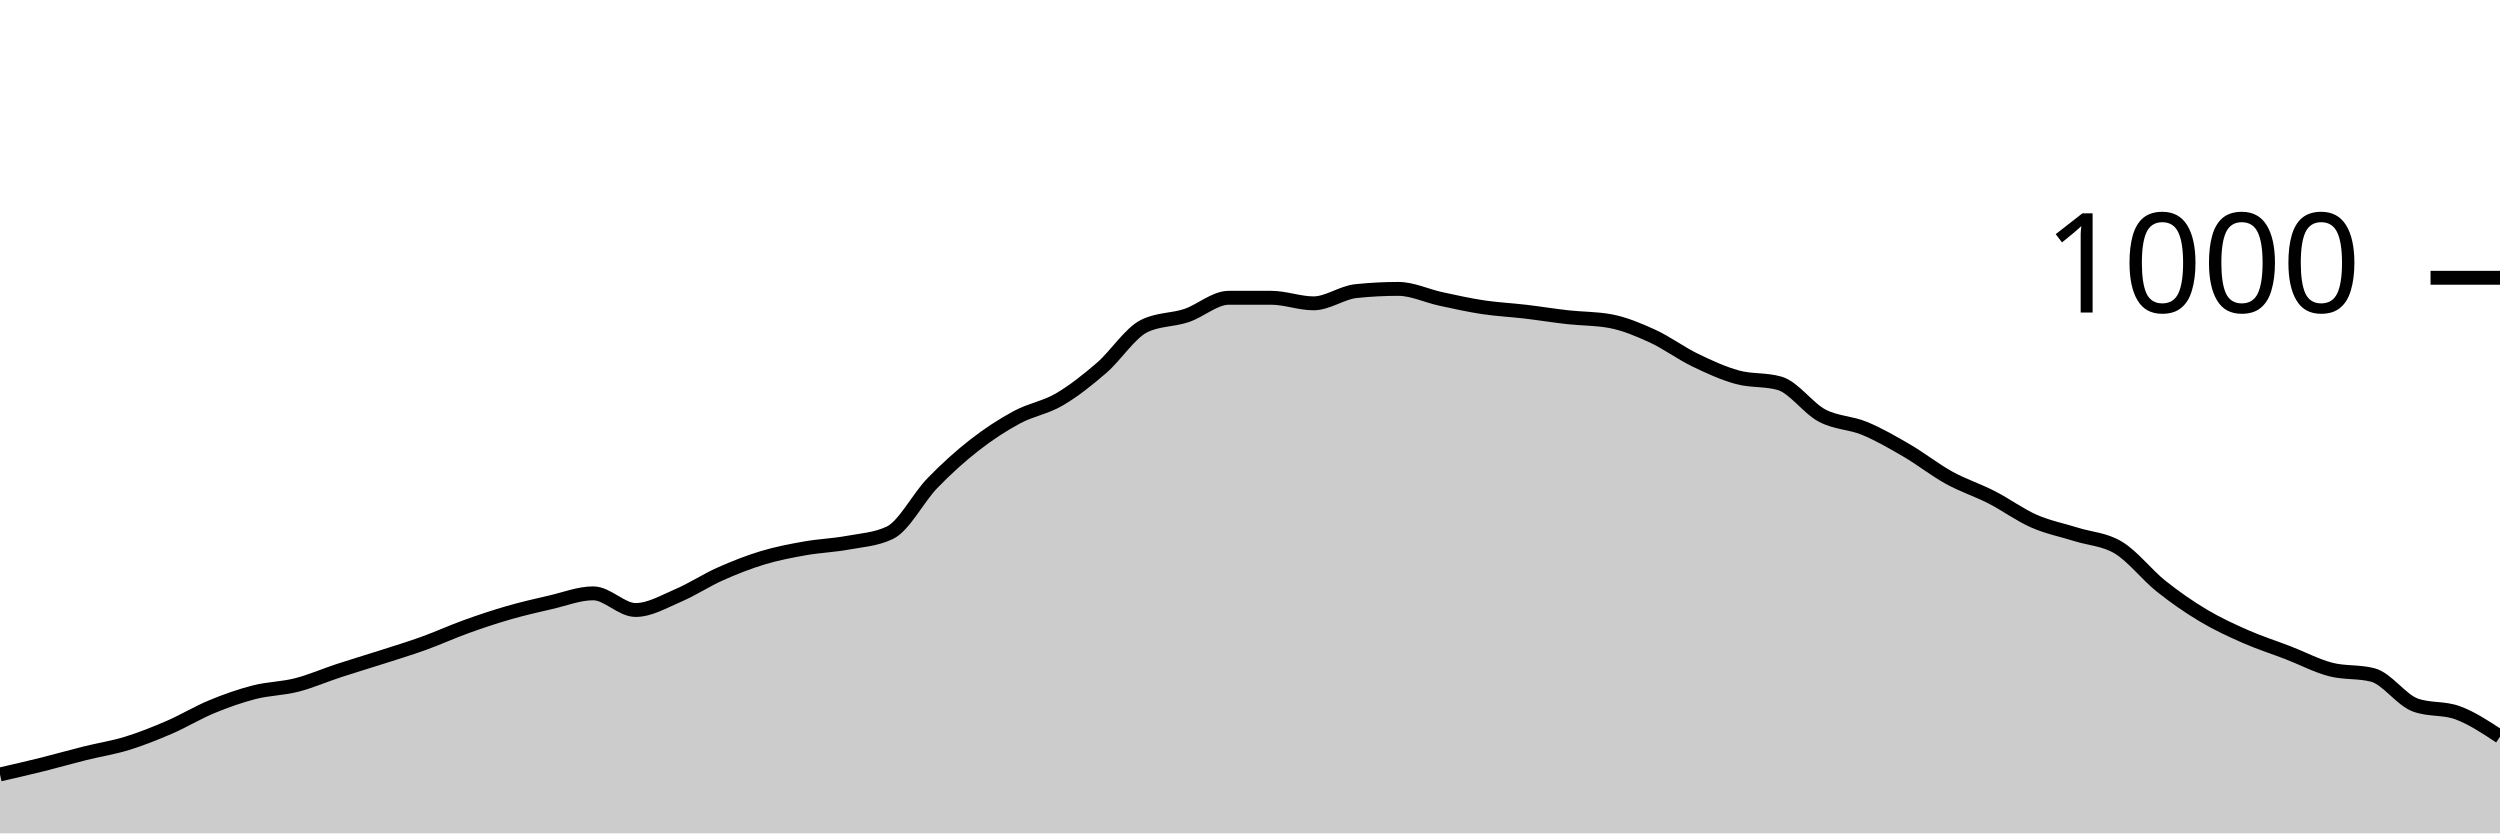
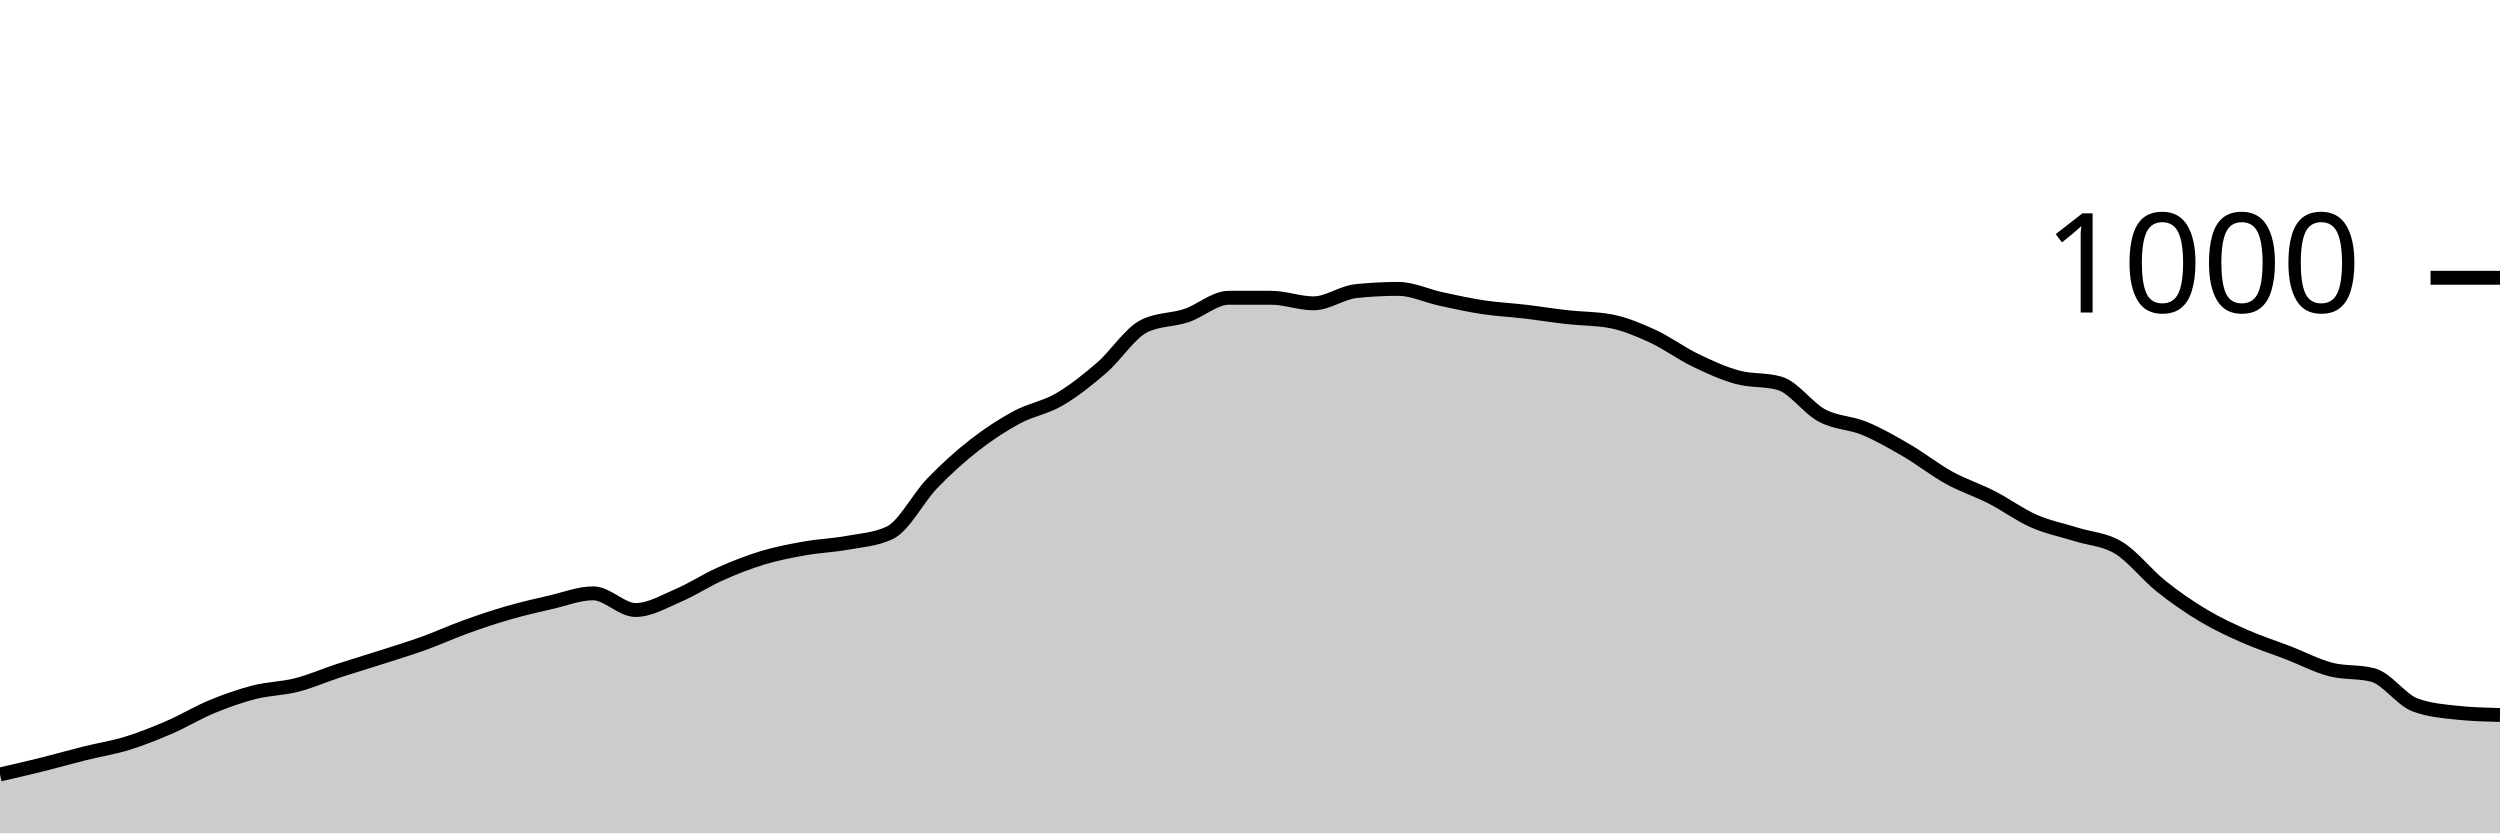
<svg xmlns="http://www.w3.org/2000/svg" viewBox="0 0 180 60">
  <g transform="translate(0,20)">
-     <path class="area" fill="rgba(0, 0, 0, 0.2)" d="M0,35.76C1.017,35.527,2.034,35.293,3.051,35.04C4.068,34.787,5.085,34.493,6.102,34.24C7.119,33.987,8.136,33.833,9.153,33.52C10.169,33.207,11.186,32.8,12.203,32.36C13.22,31.92,14.237,31.3,15.254,30.88C16.271,30.46,17.288,30.1,18.305,29.84C19.322,29.58,20.339,29.58,21.356,29.32C22.373,29.06,23.39,28.613,24.407,28.28C25.424,27.947,26.441,27.647,27.458,27.32C28.475,26.993,29.492,26.687,30.508,26.32C31.525,25.953,32.542,25.487,33.559,25.12C34.576,24.753,35.593,24.413,36.61,24.12C37.627,23.827,38.644,23.593,39.661,23.36C40.678,23.127,41.695,22.72,42.712,22.72C43.729,22.72,44.746,23.92,45.763,23.92C46.78,23.92,47.797,23.313,48.814,22.88C49.831,22.447,50.847,21.773,51.864,21.32C52.881,20.867,53.898,20.467,54.915,20.16C55.932,19.853,56.949,19.66,57.966,19.48C58.983,19.3,60,19.267,61.017,19.08C62.034,18.893,63.051,18.84,64.068,18.36C65.085,17.88,66.102,15.853,67.119,14.8C68.136,13.747,69.153,12.833,70.169,12.04C71.186,11.247,72.203,10.587,73.22,10.04C74.237,9.493,75.254,9.353,76.271,8.76C77.288,8.167,78.305,7.36,79.322,6.48C80.339,5.6,81.356,3.987,82.373,3.48C83.39,2.973,84.407,3.06,85.424,2.72C86.441,2.38,87.458,1.44,88.475,1.44C89.492,1.44,90.508,1.44,91.525,1.44C92.542,1.44,93.559,1.84,94.576,1.84C95.593,1.84,96.61,1.067,97.627,0.96C98.644,0.853,99.661,0.8,100.678,0.8C101.695,0.8,102.712,1.3,103.729,1.52C104.746,1.74,105.763,1.967,106.78,2.12C107.797,2.273,108.814,2.32,109.831,2.44C110.847,2.56,111.864,2.727,112.881,2.84C113.898,2.953,114.915,2.933,115.932,3.12C116.949,3.307,117.966,3.733,118.983,4.2C120,4.667,121.017,5.427,122.034,5.92C123.051,6.413,124.068,6.88,125.085,7.16C126.102,7.44,127.119,7.307,128.136,7.6C129.153,7.893,130.169,9.38,131.186,9.92C132.203,10.46,133.22,10.42,134.237,10.84C135.254,11.26,136.271,11.847,137.288,12.44C138.305,13.033,139.322,13.84,140.339,14.4C141.356,14.96,142.373,15.28,143.39,15.8C144.407,16.32,145.424,17.073,146.441,17.52C147.458,17.967,148.475,18.16,149.492,18.48C150.508,18.8,151.525,18.82,152.542,19.44C153.559,20.06,154.576,21.387,155.593,22.2C156.61,23.013,157.627,23.713,158.644,24.32C159.661,24.927,160.678,25.393,161.695,25.84C162.712,26.287,163.729,26.607,164.746,27C165.763,27.393,166.78,27.933,167.797,28.2C168.814,28.467,169.831,28.333,170.847,28.6C171.864,28.867,172.881,30.387,173.898,30.76C174.915,31.133,175.932,30.947,176.949,31.32C177.966,31.693,178.983,32.367,180,33.04L180,40C178.983,40,177.966,40,176.949,40C175.932,40,174.915,40,173.898,40C172.881,40,171.864,40,170.847,40C169.831,40,168.814,40,167.797,40C166.78,40,165.763,40,164.746,40C163.729,40,162.712,40,161.695,40C160.678,40,159.661,40,158.644,40C157.627,40,156.61,40,155.593,40C154.576,40,153.559,40,152.542,40C151.525,40,150.508,40,149.492,40C148.475,40,147.458,40,146.441,40C145.424,40,144.407,40,143.39,40C142.373,40,141.356,40,140.339,40C139.322,40,138.305,40,137.288,40C136.271,40,135.254,40,134.237,40C133.22,40,132.203,40,131.186,40C130.169,40,129.153,40,128.136,40C127.119,40,126.102,40,125.085,40C124.068,40,123.051,40,122.034,40C121.017,40,120,40,118.983,40C117.966,40,116.949,40,115.932,40C114.915,40,113.898,40,112.881,40C111.864,40,110.847,40,109.831,40C108.814,40,107.797,40,106.78,40C105.763,40,104.746,40,103.729,40C102.712,40,101.695,40,100.678,40C99.661,40,98.644,40,97.627,40C96.61,40,95.593,40,94.576,40C93.559,40,92.542,40,91.525,40C90.508,40,89.492,40,88.475,40C87.458,40,86.441,40,85.424,40C84.407,40,83.39,40,82.373,40C81.356,40,80.339,40,79.322,40C78.305,40,77.288,40,76.271,40C75.254,40,74.237,40,73.22,40C72.203,40,71.186,40,70.169,40C69.153,40,68.136,40,67.119,40C66.102,40,65.085,40,64.068,40C63.051,40,62.034,40,61.017,40C60,40,58.983,40,57.966,40C56.949,40,55.932,40,54.915,40C53.898,40,52.881,40,51.864,40C50.847,40,49.831,40,48.814,40C47.797,40,46.78,40,45.763,40C44.746,40,43.729,40,42.712,40C41.695,40,40.678,40,39.661,40C38.644,40,37.627,40,36.61,40C35.593,40,34.576,40,33.559,40C32.542,40,31.525,40,30.508,40C29.492,40,28.475,40,27.458,40C26.441,40,25.424,40,24.407,40C23.39,40,22.373,40,21.356,40C20.339,40,19.322,40,18.305,40C17.288,40,16.271,40,15.254,40C14.237,40,13.22,40,12.203,40C11.186,40,10.169,40,9.153,40C8.136,40,7.119,40,6.102,40C5.085,40,4.068,40,3.051,40C2.034,40,1.017,40,0,40Z" />
-     <path class="line" stroke="black" fill="none" d="M0,35.76C1.017,35.527,2.034,35.293,3.051,35.04C4.068,34.787,5.085,34.493,6.102,34.24C7.119,33.987,8.136,33.833,9.153,33.52C10.169,33.207,11.186,32.8,12.203,32.36C13.22,31.92,14.237,31.3,15.254,30.88C16.271,30.46,17.288,30.1,18.305,29.84C19.322,29.58,20.339,29.58,21.356,29.32C22.373,29.06,23.39,28.613,24.407,28.28C25.424,27.947,26.441,27.647,27.458,27.32C28.475,26.993,29.492,26.687,30.508,26.32C31.525,25.953,32.542,25.487,33.559,25.12C34.576,24.753,35.593,24.413,36.61,24.12C37.627,23.827,38.644,23.593,39.661,23.36C40.678,23.127,41.695,22.72,42.712,22.72C43.729,22.72,44.746,23.92,45.763,23.92C46.78,23.92,47.797,23.313,48.814,22.88C49.831,22.447,50.847,21.773,51.864,21.32C52.881,20.867,53.898,20.467,54.915,20.16C55.932,19.853,56.949,19.66,57.966,19.48C58.983,19.3,60,19.267,61.017,19.08C62.034,18.893,63.051,18.84,64.068,18.36C65.085,17.88,66.102,15.853,67.119,14.8C68.136,13.747,69.153,12.833,70.169,12.04C71.186,11.247,72.203,10.587,73.22,10.04C74.237,9.493,75.254,9.353,76.271,8.76C77.288,8.167,78.305,7.36,79.322,6.48C80.339,5.6,81.356,3.987,82.373,3.48C83.39,2.973,84.407,3.06,85.424,2.72C86.441,2.38,87.458,1.44,88.475,1.44C89.492,1.44,90.508,1.44,91.525,1.44C92.542,1.44,93.559,1.84,94.576,1.84C95.593,1.84,96.61,1.067,97.627,0.96C98.644,0.853,99.661,0.8,100.678,0.8C101.695,0.8,102.712,1.3,103.729,1.52C104.746,1.74,105.763,1.967,106.78,2.12C107.797,2.273,108.814,2.32,109.831,2.44C110.847,2.56,111.864,2.727,112.881,2.84C113.898,2.953,114.915,2.933,115.932,3.12C116.949,3.307,117.966,3.733,118.983,4.2C120,4.667,121.017,5.427,122.034,5.92C123.051,6.413,124.068,6.88,125.085,7.16C126.102,7.44,127.119,7.307,128.136,7.6C129.153,7.893,130.169,9.38,131.186,9.92C132.203,10.46,133.22,10.42,134.237,10.84C135.254,11.26,136.271,11.847,137.288,12.44C138.305,13.033,139.322,13.84,140.339,14.4C141.356,14.96,142.373,15.28,143.39,15.8C144.407,16.32,145.424,17.073,146.441,17.52C147.458,17.967,148.475,18.16,149.492,18.48C150.508,18.8,151.525,18.82,152.542,19.44C153.559,20.06,154.576,21.387,155.593,22.2C156.61,23.013,157.627,23.713,158.644,24.32C159.661,24.927,160.678,25.393,161.695,25.84C162.712,26.287,163.729,26.607,164.746,27C165.763,27.393,166.78,27.933,167.797,28.2C168.814,28.467,169.831,28.333,170.847,28.6C171.864,28.867,172.881,30.387,173.898,30.76C174.915,31.133,175.932,30.947,176.949,31.32C177.966,31.693,178.983,32.367,180,33.04" />
+     <path class="area" fill="rgba(0, 0, 0, 0.2)" d="M0,35.76C1.017,35.527,2.034,35.293,3.051,35.04C4.068,34.787,5.085,34.493,6.102,34.24C7.119,33.987,8.136,33.833,9.153,33.52C10.169,33.207,11.186,32.8,12.203,32.36C13.22,31.92,14.237,31.3,15.254,30.88C16.271,30.46,17.288,30.1,18.305,29.84C19.322,29.58,20.339,29.58,21.356,29.32C22.373,29.06,23.39,28.613,24.407,28.28C25.424,27.947,26.441,27.647,27.458,27.32C28.475,26.993,29.492,26.687,30.508,26.32C31.525,25.953,32.542,25.487,33.559,25.12C34.576,24.753,35.593,24.413,36.61,24.12C37.627,23.827,38.644,23.593,39.661,23.36C40.678,23.127,41.695,22.72,42.712,22.72C43.729,22.72,44.746,23.92,45.763,23.92C46.78,23.92,47.797,23.313,48.814,22.88C49.831,22.447,50.847,21.773,51.864,21.32C52.881,20.867,53.898,20.467,54.915,20.16C55.932,19.853,56.949,19.66,57.966,19.48C58.983,19.3,60,19.267,61.017,19.08C62.034,18.893,63.051,18.84,64.068,18.36C65.085,17.88,66.102,15.853,67.119,14.8C68.136,13.747,69.153,12.833,70.169,12.04C71.186,11.247,72.203,10.587,73.22,10.04C74.237,9.493,75.254,9.353,76.271,8.76C77.288,8.167,78.305,7.36,79.322,6.48C80.339,5.6,81.356,3.987,82.373,3.48C83.39,2.973,84.407,3.06,85.424,2.72C86.441,2.38,87.458,1.44,88.475,1.44C89.492,1.44,90.508,1.44,91.525,1.44C92.542,1.44,93.559,1.84,94.576,1.84C95.593,1.84,96.61,1.067,97.627,0.96C98.644,0.853,99.661,0.8,100.678,0.8C101.695,0.8,102.712,1.3,103.729,1.52C104.746,1.74,105.763,1.967,106.78,2.12C107.797,2.273,108.814,2.32,109.831,2.44C110.847,2.56,111.864,2.727,112.881,2.84C113.898,2.953,114.915,2.933,115.932,3.12C116.949,3.307,117.966,3.733,118.983,4.2C120,4.667,121.017,5.427,122.034,5.92C123.051,6.413,124.068,6.88,125.085,7.16C126.102,7.44,127.119,7.307,128.136,7.6C129.153,7.893,130.169,9.38,131.186,9.92C132.203,10.46,133.22,10.42,134.237,10.84C135.254,11.26,136.271,11.847,137.288,12.44C138.305,13.033,139.322,13.84,140.339,14.4C141.356,14.96,142.373,15.28,143.39,15.8C144.407,16.32,145.424,17.073,146.441,17.52C147.458,17.967,148.475,18.16,149.492,18.48C150.508,18.8,151.525,18.82,152.542,19.44C153.559,20.06,154.576,21.387,155.593,22.2C156.61,23.013,157.627,23.713,158.644,24.32C159.661,24.927,160.678,25.393,161.695,25.84C162.712,26.287,163.729,26.607,164.746,27C165.763,27.393,166.78,27.933,167.797,28.2C168.814,28.467,169.831,28.333,170.847,28.6C171.864,28.867,172.881,30.387,173.898,30.76C174.915,31.133,175.932,31.213,176.949,31.32C177.966,31.427,178.983,31.453,180,31.48L180,40C178.983,40,177.966,40,176.949,40C175.932,40,174.915,40,173.898,40C172.881,40,171.864,40,170.847,40C169.831,40,168.814,40,167.797,40C166.78,40,165.763,40,164.746,40C163.729,40,162.712,40,161.695,40C160.678,40,159.661,40,158.644,40C157.627,40,156.61,40,155.593,40C154.576,40,153.559,40,152.542,40C151.525,40,150.508,40,149.492,40C148.475,40,147.458,40,146.441,40C145.424,40,144.407,40,143.39,40C142.373,40,141.356,40,140.339,40C139.322,40,138.305,40,137.288,40C136.271,40,135.254,40,134.237,40C133.22,40,132.203,40,131.186,40C130.169,40,129.153,40,128.136,40C127.119,40,126.102,40,125.085,40C124.068,40,123.051,40,122.034,40C121.017,40,120,40,118.983,40C117.966,40,116.949,40,115.932,40C114.915,40,113.898,40,112.881,40C111.864,40,110.847,40,109.831,40C108.814,40,107.797,40,106.78,40C105.763,40,104.746,40,103.729,40C102.712,40,101.695,40,100.678,40C99.661,40,98.644,40,97.627,40C96.61,40,95.593,40,94.576,40C93.559,40,92.542,40,91.525,40C90.508,40,89.492,40,88.475,40C87.458,40,86.441,40,85.424,40C84.407,40,83.39,40,82.373,40C81.356,40,80.339,40,79.322,40C78.305,40,77.288,40,76.271,40C75.254,40,74.237,40,73.22,40C72.203,40,71.186,40,70.169,40C69.153,40,68.136,40,67.119,40C66.102,40,65.085,40,64.068,40C63.051,40,62.034,40,61.017,40C60,40,58.983,40,57.966,40C56.949,40,55.932,40,54.915,40C53.898,40,52.881,40,51.864,40C50.847,40,49.831,40,48.814,40C47.797,40,46.78,40,45.763,40C44.746,40,43.729,40,42.712,40C41.695,40,40.678,40,39.661,40C38.644,40,37.627,40,36.61,40C35.593,40,34.576,40,33.559,40C32.542,40,31.525,40,30.508,40C29.492,40,28.475,40,27.458,40C26.441,40,25.424,40,24.407,40C23.39,40,22.373,40,21.356,40C20.339,40,19.322,40,18.305,40C17.288,40,16.271,40,15.254,40C14.237,40,13.22,40,12.203,40C11.186,40,10.169,40,9.153,40C8.136,40,7.119,40,6.102,40C5.085,40,4.068,40,3.051,40C2.034,40,1.017,40,0,40Z" />
+     <path class="line" stroke="black" fill="none" d="M0,35.76C1.017,35.527,2.034,35.293,3.051,35.04C4.068,34.787,5.085,34.493,6.102,34.24C7.119,33.987,8.136,33.833,9.153,33.52C10.169,33.207,11.186,32.8,12.203,32.36C13.22,31.92,14.237,31.3,15.254,30.88C16.271,30.46,17.288,30.1,18.305,29.84C19.322,29.58,20.339,29.58,21.356,29.32C22.373,29.06,23.39,28.613,24.407,28.28C25.424,27.947,26.441,27.647,27.458,27.32C28.475,26.993,29.492,26.687,30.508,26.32C31.525,25.953,32.542,25.487,33.559,25.12C34.576,24.753,35.593,24.413,36.61,24.12C37.627,23.827,38.644,23.593,39.661,23.36C40.678,23.127,41.695,22.72,42.712,22.72C43.729,22.72,44.746,23.92,45.763,23.92C46.78,23.92,47.797,23.313,48.814,22.88C49.831,22.447,50.847,21.773,51.864,21.32C52.881,20.867,53.898,20.467,54.915,20.16C55.932,19.853,56.949,19.66,57.966,19.48C58.983,19.3,60,19.267,61.017,19.08C62.034,18.893,63.051,18.84,64.068,18.36C65.085,17.88,66.102,15.853,67.119,14.8C68.136,13.747,69.153,12.833,70.169,12.04C71.186,11.247,72.203,10.587,73.22,10.04C74.237,9.493,75.254,9.353,76.271,8.76C77.288,8.167,78.305,7.36,79.322,6.48C80.339,5.6,81.356,3.987,82.373,3.48C83.39,2.973,84.407,3.06,85.424,2.72C86.441,2.38,87.458,1.44,88.475,1.44C89.492,1.44,90.508,1.44,91.525,1.44C92.542,1.44,93.559,1.84,94.576,1.84C95.593,1.84,96.61,1.067,97.627,0.96C98.644,0.853,99.661,0.8,100.678,0.8C101.695,0.8,102.712,1.3,103.729,1.52C104.746,1.74,105.763,1.967,106.78,2.12C107.797,2.273,108.814,2.32,109.831,2.44C110.847,2.56,111.864,2.727,112.881,2.84C113.898,2.953,114.915,2.933,115.932,3.12C116.949,3.307,117.966,3.733,118.983,4.2C120,4.667,121.017,5.427,122.034,5.92C123.051,6.413,124.068,6.88,125.085,7.16C126.102,7.44,127.119,7.307,128.136,7.6C129.153,7.893,130.169,9.38,131.186,9.92C132.203,10.46,133.22,10.42,134.237,10.84C135.254,11.26,136.271,11.847,137.288,12.44C138.305,13.033,139.322,13.84,140.339,14.4C141.356,14.96,142.373,15.28,143.39,15.8C144.407,16.32,145.424,17.073,146.441,17.52C147.458,17.967,148.475,18.16,149.492,18.48C150.508,18.8,151.525,18.82,152.542,19.44C153.559,20.06,154.576,21.387,155.593,22.2C156.61,23.013,157.627,23.713,158.644,24.32C159.661,24.927,160.678,25.393,161.695,25.84C162.712,26.287,163.729,26.607,164.746,27C165.763,27.393,166.78,27.933,167.797,28.2C168.814,28.467,169.831,28.333,170.847,28.6C171.864,28.867,172.881,30.387,173.898,30.76C174.915,31.133,175.932,31.213,176.949,31.32C177.966,31.427,178.983,31.453,180,31.48" />
    <path class="axis-ceiling" stroke-width="1" stroke="black" fill="none" d="M175,0L180,0" />
    <text class="axis-ceiling-label" font-family="sans-serif" text-anchor="end" font-size="10px" x="170" y="2.5">1000</text>
  </g>
</svg>
